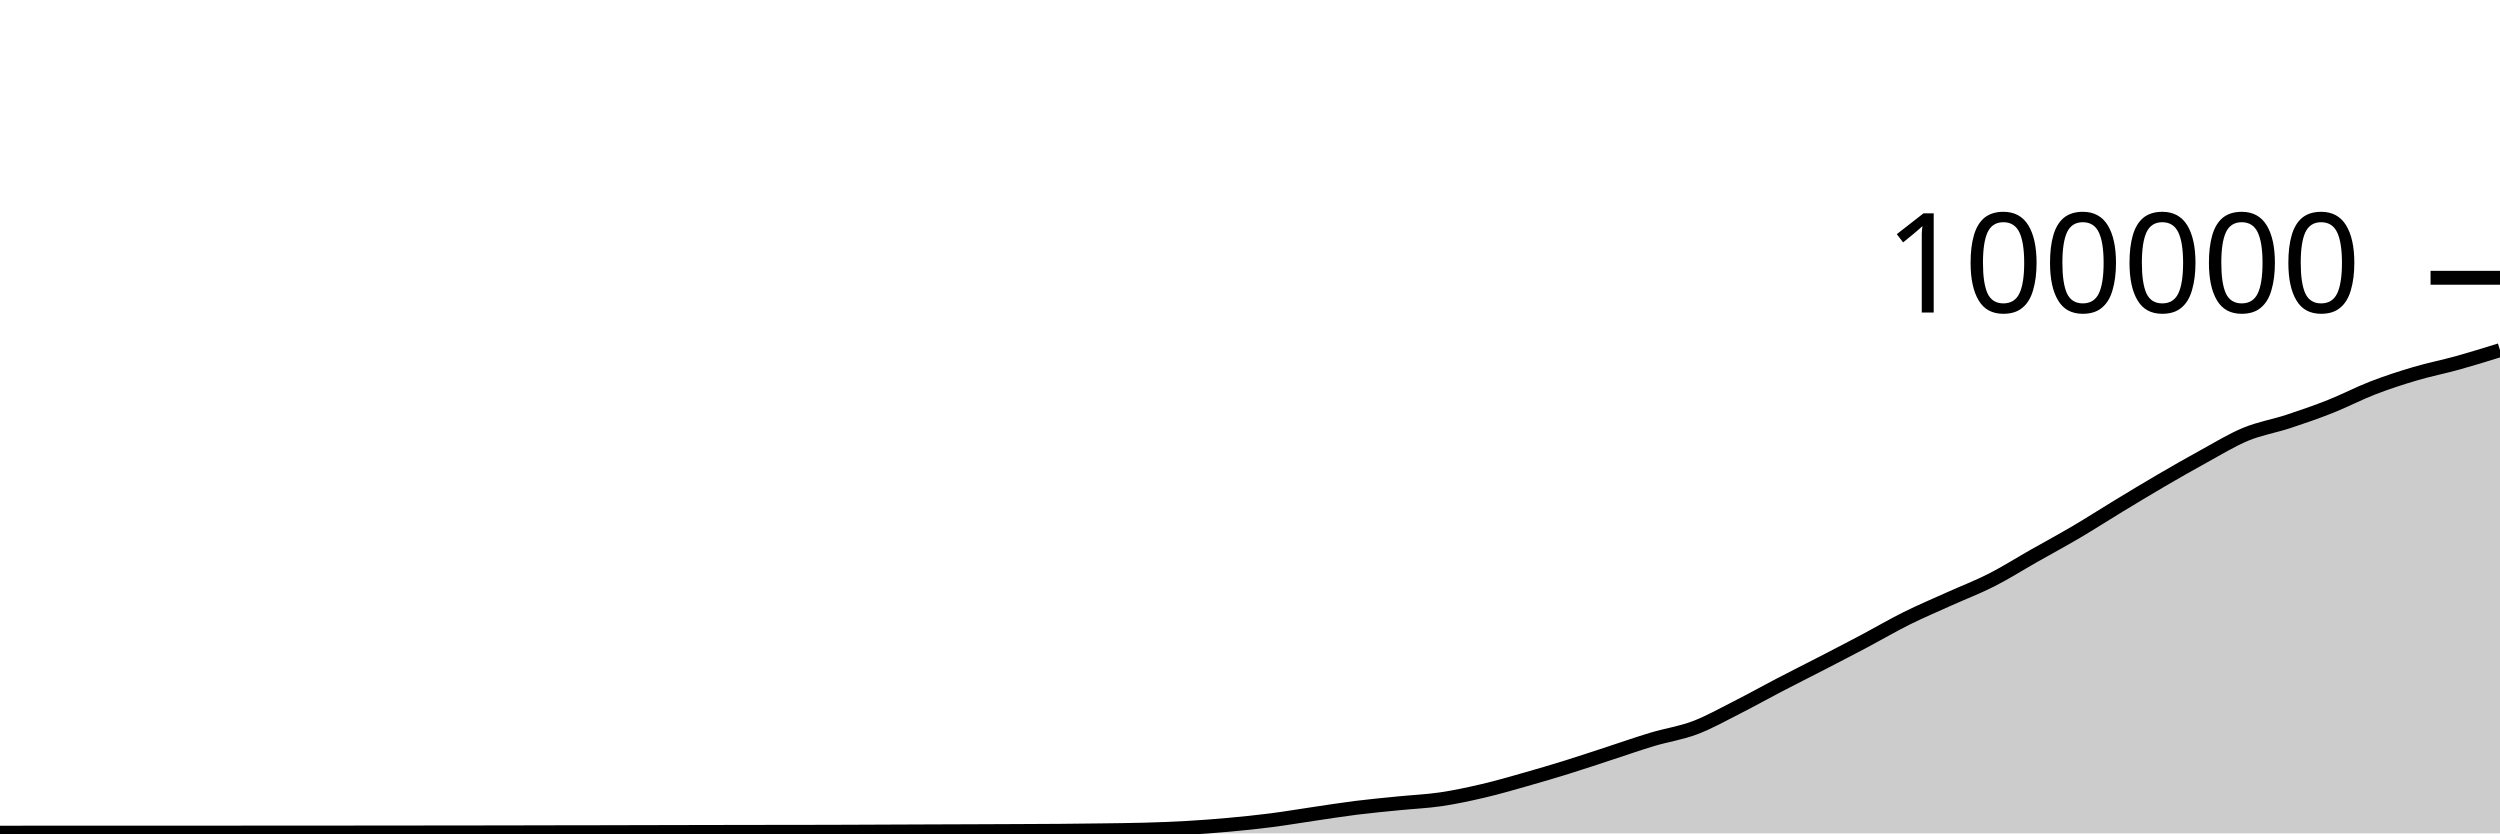
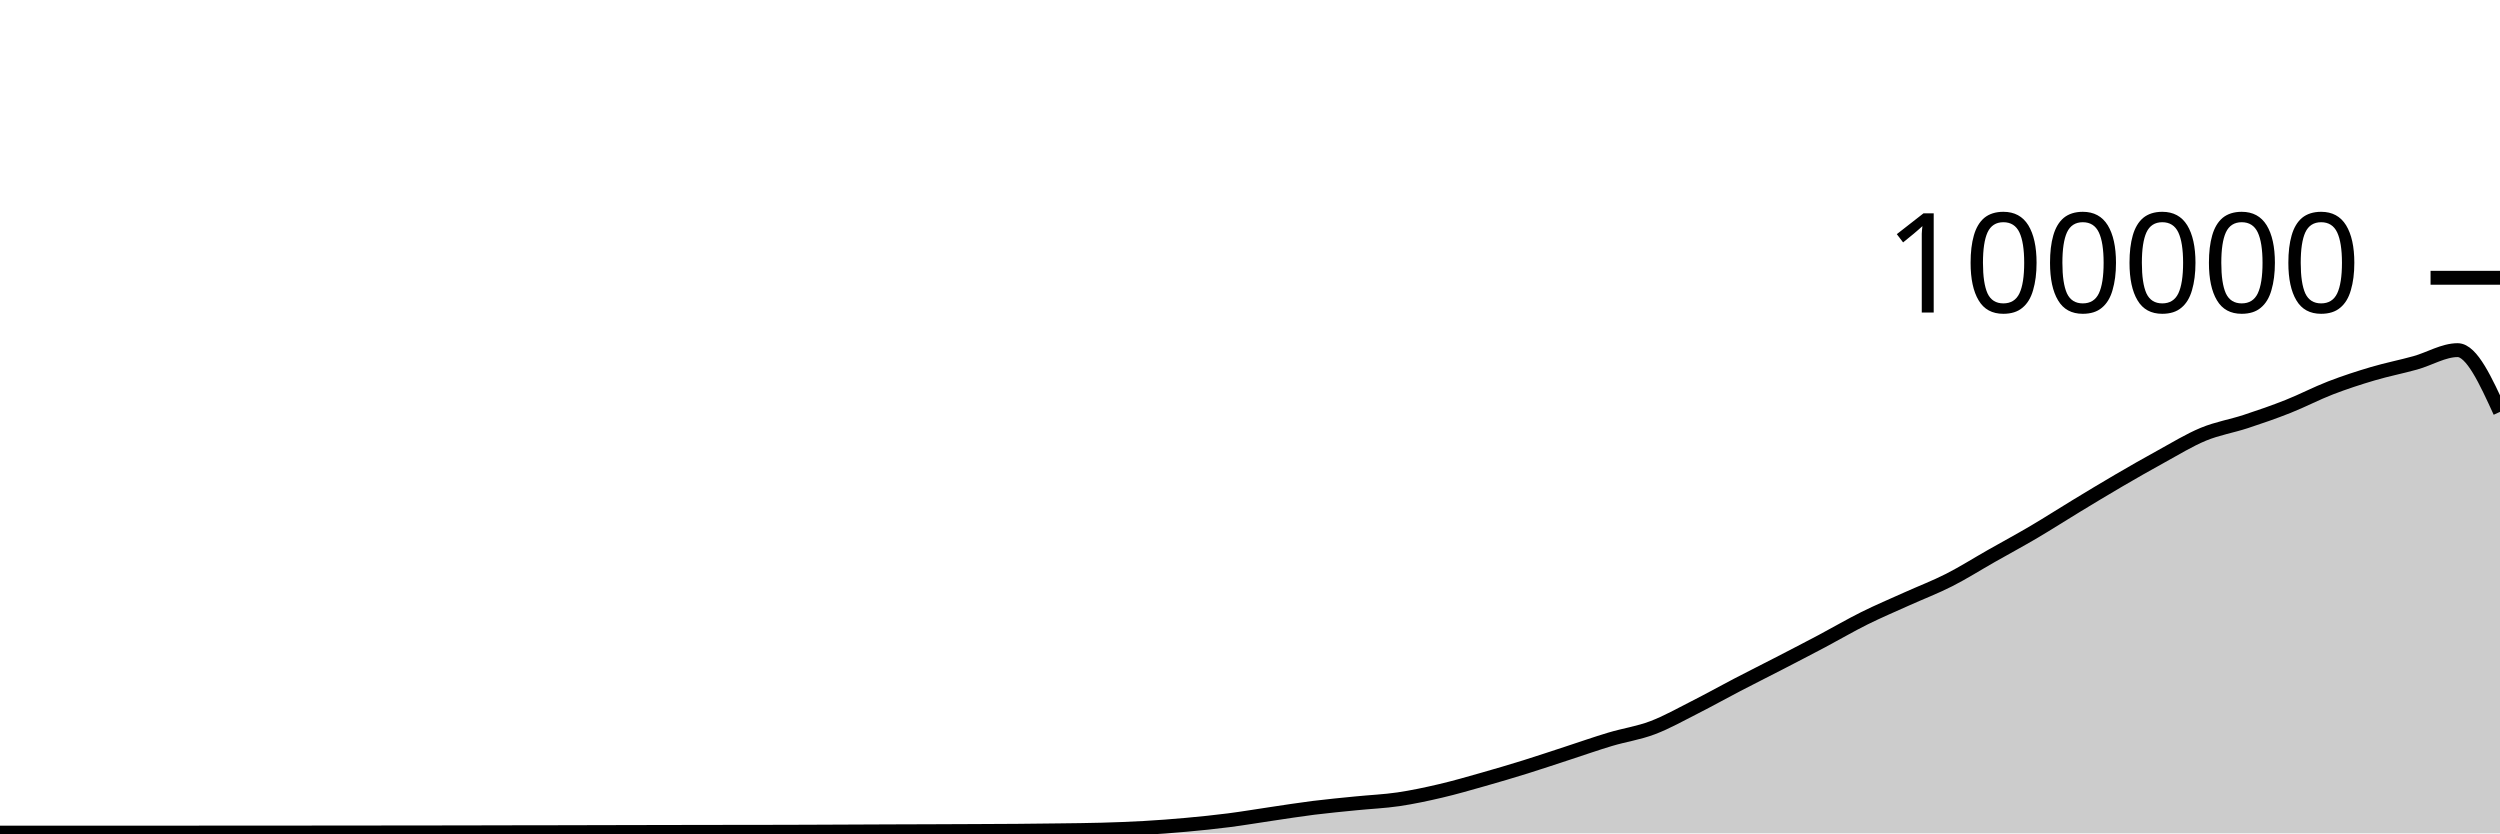
<svg xmlns="http://www.w3.org/2000/svg" viewBox="0 0 180 60">
  <g transform="translate(0,20)">
-     <path class="area" fill="rgba(0, 0, 0, 0.2)" d="M0,39.952C1.017,39.95,2.034,39.949,3.051,39.949C4.068,39.949,5.085,39.949,6.102,39.949C7.119,39.949,8.136,39.948,9.153,39.948C10.169,39.948,11.186,39.948,12.203,39.948C13.22,39.948,14.237,39.947,15.254,39.947C16.271,39.946,17.288,39.946,18.305,39.945C19.322,39.945,20.339,39.943,21.356,39.943C22.373,39.942,23.39,39.942,24.407,39.942C25.424,39.941,26.441,39.94,27.458,39.939C28.475,39.938,29.492,39.937,30.508,39.936C31.525,39.935,32.542,39.934,33.559,39.933C34.576,39.932,35.593,39.931,36.61,39.929C37.627,39.927,38.644,39.924,39.661,39.922C40.678,39.921,41.695,39.919,42.712,39.918C43.729,39.916,44.746,39.913,45.763,39.911C46.78,39.909,47.797,39.907,48.814,39.904C49.831,39.902,50.847,39.899,51.864,39.898C52.881,39.896,53.898,39.895,54.915,39.893C55.932,39.892,56.949,39.891,57.966,39.89C58.983,39.888,60,39.885,61.017,39.882C62.034,39.879,63.051,39.873,64.068,39.869C65.085,39.865,66.102,39.861,67.119,39.857C68.136,39.853,69.153,39.85,70.169,39.846C71.186,39.842,72.203,39.838,73.22,39.833C74.237,39.828,75.254,39.825,76.271,39.817C77.288,39.809,78.305,39.798,79.322,39.784C80.339,39.77,81.356,39.762,82.373,39.734C83.39,39.705,84.407,39.669,85.424,39.611C86.441,39.553,87.458,39.477,88.475,39.384C89.492,39.292,90.508,39.188,91.525,39.058C92.542,38.927,93.559,38.753,94.576,38.604C95.593,38.455,96.61,38.291,97.627,38.164C98.644,38.037,99.661,37.943,100.678,37.841C101.695,37.738,102.712,37.698,103.729,37.549C104.746,37.399,105.763,37.181,106.78,36.943C107.797,36.705,108.814,36.409,109.831,36.121C110.847,35.833,111.864,35.533,112.881,35.216C113.898,34.9,114.915,34.555,115.932,34.224C116.949,33.892,117.966,33.533,118.983,33.229C120,32.924,121.017,32.782,122.034,32.397C123.051,32.013,124.068,31.436,125.085,30.922C126.102,30.407,127.119,29.837,128.136,29.308C129.153,28.779,130.169,28.271,131.186,27.746C132.203,27.22,133.22,26.695,134.237,26.157C135.254,25.618,136.271,25.021,137.288,24.515C138.305,24.01,139.322,23.582,140.339,23.123C141.356,22.664,142.373,22.278,143.39,21.762C144.407,21.245,145.424,20.6,146.441,20.024C147.458,19.447,148.475,18.9,149.492,18.301C150.508,17.702,151.525,17.046,152.542,16.43C153.559,15.814,154.576,15.198,155.593,14.604C156.61,14.011,157.627,13.427,158.644,12.87C159.661,12.313,160.678,11.685,161.695,11.264C162.712,10.844,163.729,10.683,164.746,10.349C165.763,10.015,166.78,9.664,167.797,9.26C168.814,8.857,169.831,8.322,170.847,7.929C171.864,7.537,172.881,7.206,173.898,6.906C174.915,6.605,175.932,6.409,176.949,6.126C177.966,5.843,178.983,5.527,180,5.21L180,40C178.983,40,177.966,40,176.949,40C175.932,40,174.915,40,173.898,40C172.881,40,171.864,40,170.847,40C169.831,40,168.814,40,167.797,40C166.78,40,165.763,40,164.746,40C163.729,40,162.712,40,161.695,40C160.678,40,159.661,40,158.644,40C157.627,40,156.61,40,155.593,40C154.576,40,153.559,40,152.542,40C151.525,40,150.508,40,149.492,40C148.475,40,147.458,40,146.441,40C145.424,40,144.407,40,143.39,40C142.373,40,141.356,40,140.339,40C139.322,40,138.305,40,137.288,40C136.271,40,135.254,40,134.237,40C133.22,40,132.203,40,131.186,40C130.169,40,129.153,40,128.136,40C127.119,40,126.102,40,125.085,40C124.068,40,123.051,40,122.034,40C121.017,40,120,40,118.983,40C117.966,40,116.949,40,115.932,40C114.915,40,113.898,40,112.881,40C111.864,40,110.847,40,109.831,40C108.814,40,107.797,40,106.78,40C105.763,40,104.746,40,103.729,40C102.712,40,101.695,40,100.678,40C99.661,40,98.644,40,97.627,40C96.61,40,95.593,40,94.576,40C93.559,40,92.542,40,91.525,40C90.508,40,89.492,40,88.475,40C87.458,40,86.441,40,85.424,40C84.407,40,83.39,40,82.373,40C81.356,40,80.339,40,79.322,40C78.305,40,77.288,40,76.271,40C75.254,40,74.237,40,73.22,40C72.203,40,71.186,40,70.169,40C69.153,40,68.136,40,67.119,40C66.102,40,65.085,40,64.068,40C63.051,40,62.034,40,61.017,40C60,40,58.983,40,57.966,40C56.949,40,55.932,40,54.915,40C53.898,40,52.881,40,51.864,40C50.847,40,49.831,40,48.814,40C47.797,40,46.78,40,45.763,40C44.746,40,43.729,40,42.712,40C41.695,40,40.678,40,39.661,40C38.644,40,37.627,40,36.61,40C35.593,40,34.576,40,33.559,40C32.542,40,31.525,40,30.508,40C29.492,40,28.475,40,27.458,40C26.441,40,25.424,40,24.407,40C23.39,40,22.373,40,21.356,40C20.339,40,19.322,40,18.305,40C17.288,40,16.271,40,15.254,40C14.237,40,13.22,40,12.203,40C11.186,40,10.169,40,9.153,40C8.136,40,7.119,40,6.102,40C5.085,40,4.068,40,3.051,40C2.034,40,1.017,40,0,40Z" />
-     <path class="line" stroke="black" fill="none" d="M0,39.952C1.017,39.95,2.034,39.949,3.051,39.949C4.068,39.949,5.085,39.949,6.102,39.949C7.119,39.949,8.136,39.948,9.153,39.948C10.169,39.948,11.186,39.948,12.203,39.948C13.22,39.948,14.237,39.947,15.254,39.947C16.271,39.946,17.288,39.946,18.305,39.945C19.322,39.945,20.339,39.943,21.356,39.943C22.373,39.942,23.39,39.942,24.407,39.942C25.424,39.941,26.441,39.94,27.458,39.939C28.475,39.938,29.492,39.937,30.508,39.936C31.525,39.935,32.542,39.934,33.559,39.933C34.576,39.932,35.593,39.931,36.61,39.929C37.627,39.927,38.644,39.924,39.661,39.922C40.678,39.921,41.695,39.919,42.712,39.918C43.729,39.916,44.746,39.913,45.763,39.911C46.78,39.909,47.797,39.907,48.814,39.904C49.831,39.902,50.847,39.899,51.864,39.898C52.881,39.896,53.898,39.895,54.915,39.893C55.932,39.892,56.949,39.891,57.966,39.89C58.983,39.888,60,39.885,61.017,39.882C62.034,39.879,63.051,39.873,64.068,39.869C65.085,39.865,66.102,39.861,67.119,39.857C68.136,39.853,69.153,39.85,70.169,39.846C71.186,39.842,72.203,39.838,73.22,39.833C74.237,39.828,75.254,39.825,76.271,39.817C77.288,39.809,78.305,39.798,79.322,39.784C80.339,39.77,81.356,39.762,82.373,39.734C83.39,39.705,84.407,39.669,85.424,39.611C86.441,39.553,87.458,39.477,88.475,39.384C89.492,39.292,90.508,39.188,91.525,39.058C92.542,38.927,93.559,38.753,94.576,38.604C95.593,38.455,96.61,38.291,97.627,38.164C98.644,38.037,99.661,37.943,100.678,37.841C101.695,37.738,102.712,37.698,103.729,37.549C104.746,37.399,105.763,37.181,106.78,36.943C107.797,36.705,108.814,36.409,109.831,36.121C110.847,35.833,111.864,35.533,112.881,35.216C113.898,34.9,114.915,34.555,115.932,34.224C116.949,33.892,117.966,33.533,118.983,33.229C120,32.924,121.017,32.782,122.034,32.397C123.051,32.013,124.068,31.436,125.085,30.922C126.102,30.407,127.119,29.837,128.136,29.308C129.153,28.779,130.169,28.271,131.186,27.746C132.203,27.22,133.22,26.695,134.237,26.157C135.254,25.618,136.271,25.021,137.288,24.515C138.305,24.01,139.322,23.582,140.339,23.123C141.356,22.664,142.373,22.278,143.39,21.762C144.407,21.245,145.424,20.6,146.441,20.024C147.458,19.447,148.475,18.9,149.492,18.301C150.508,17.702,151.525,17.046,152.542,16.43C153.559,15.814,154.576,15.198,155.593,14.604C156.61,14.011,157.627,13.427,158.644,12.87C159.661,12.313,160.678,11.685,161.695,11.264C162.712,10.844,163.729,10.683,164.746,10.349C165.763,10.015,166.78,9.664,167.797,9.26C168.814,8.857,169.831,8.322,170.847,7.929C171.864,7.537,172.881,7.206,173.898,6.906C174.915,6.605,175.932,6.409,176.949,6.126C177.966,5.843,178.983,5.527,180,5.21" />
+     <path class="area" fill="rgba(0, 0, 0, 0.2)" d="M0,39.949C1.017,39.949,2.034,39.949,3.051,39.949C4.068,39.949,5.085,39.948,6.102,39.948C7.119,39.948,8.136,39.948,9.153,39.948C10.169,39.948,11.186,39.947,12.203,39.947C13.22,39.946,14.237,39.946,15.254,39.945C16.271,39.945,17.288,39.943,18.305,39.943C19.322,39.942,20.339,39.942,21.356,39.942C22.373,39.941,23.39,39.94,24.407,39.939C25.424,39.938,26.441,39.937,27.458,39.936C28.475,39.935,29.492,39.934,30.508,39.933C31.525,39.932,32.542,39.931,33.559,39.929C34.576,39.927,35.593,39.924,36.61,39.922C37.627,39.921,38.644,39.919,39.661,39.918C40.678,39.916,41.695,39.913,42.712,39.911C43.729,39.909,44.746,39.907,45.763,39.904C46.78,39.902,47.797,39.899,48.814,39.898C49.831,39.896,50.847,39.895,51.864,39.893C52.881,39.892,53.898,39.891,54.915,39.89C55.932,39.888,56.949,39.885,57.966,39.882C58.983,39.879,60,39.873,61.017,39.869C62.034,39.865,63.051,39.86,64.068,39.856C65.085,39.852,66.102,39.849,67.119,39.846C68.136,39.842,69.153,39.838,70.169,39.833C71.186,39.828,72.203,39.825,73.22,39.817C74.237,39.809,75.254,39.798,76.271,39.784C77.288,39.771,78.305,39.763,79.322,39.734C80.339,39.705,81.356,39.669,82.373,39.611C83.39,39.553,84.407,39.477,85.424,39.384C86.441,39.292,87.458,39.188,88.475,39.058C89.492,38.927,90.508,38.753,91.525,38.604C92.542,38.455,93.559,38.291,94.576,38.164C95.593,38.037,96.61,37.943,97.627,37.841C98.644,37.738,99.661,37.698,100.678,37.549C101.695,37.399,102.712,37.181,103.729,36.943C104.746,36.705,105.763,36.409,106.78,36.121C107.797,35.833,108.814,35.533,109.831,35.216C110.847,34.9,111.864,34.555,112.881,34.224C113.898,33.892,114.915,33.533,115.932,33.229C116.949,32.924,117.966,32.782,118.983,32.397C120,32.013,121.017,31.436,122.034,30.922C123.051,30.407,124.068,29.837,125.085,29.308C126.102,28.779,127.119,28.271,128.136,27.746C129.153,27.22,130.169,26.695,131.186,26.157C132.203,25.618,133.22,25.021,134.237,24.515C135.254,24.01,136.271,23.582,137.288,23.123C138.305,22.664,139.322,22.278,140.339,21.762C141.356,21.245,142.373,20.6,143.39,20.024C144.407,19.447,145.424,18.9,146.441,18.301C147.458,17.702,148.475,17.046,149.492,16.43C150.508,15.814,151.525,15.198,152.542,14.604C153.559,14.011,154.576,13.427,155.593,12.87C156.61,12.313,157.627,11.685,158.644,11.264C159.661,10.844,160.678,10.683,161.695,10.349C162.712,10.015,163.729,9.664,164.746,9.26C165.763,8.857,166.78,8.322,167.797,7.929C168.814,7.537,169.831,7.206,170.847,6.906C171.864,6.605,172.881,6.409,173.898,6.126C174.915,5.843,175.932,5.21,176.949,5.21C177.966,5.21,178.983,7.433,180,9.655L180,40C178.983,40,177.966,40,176.949,40C175.932,40,174.915,40,173.898,40C172.881,40,171.864,40,170.847,40C169.831,40,168.814,40,167.797,40C166.78,40,165.763,40,164.746,40C163.729,40,162.712,40,161.695,40C160.678,40,159.661,40,158.644,40C157.627,40,156.61,40,155.593,40C154.576,40,153.559,40,152.542,40C151.525,40,150.508,40,149.492,40C148.475,40,147.458,40,146.441,40C145.424,40,144.407,40,143.39,40C142.373,40,141.356,40,140.339,40C139.322,40,138.305,40,137.288,40C136.271,40,135.254,40,134.237,40C133.22,40,132.203,40,131.186,40C130.169,40,129.153,40,128.136,40C127.119,40,126.102,40,125.085,40C124.068,40,123.051,40,122.034,40C121.017,40,120,40,118.983,40C117.966,40,116.949,40,115.932,40C114.915,40,113.898,40,112.881,40C111.864,40,110.847,40,109.831,40C108.814,40,107.797,40,106.78,40C105.763,40,104.746,40,103.729,40C102.712,40,101.695,40,100.678,40C99.661,40,98.644,40,97.627,40C96.61,40,95.593,40,94.576,40C93.559,40,92.542,40,91.525,40C90.508,40,89.492,40,88.475,40C87.458,40,86.441,40,85.424,40C84.407,40,83.39,40,82.373,40C81.356,40,80.339,40,79.322,40C78.305,40,77.288,40,76.271,40C75.254,40,74.237,40,73.22,40C72.203,40,71.186,40,70.169,40C69.153,40,68.136,40,67.119,40C66.102,40,65.085,40,64.068,40C63.051,40,62.034,40,61.017,40C60,40,58.983,40,57.966,40C56.949,40,55.932,40,54.915,40C53.898,40,52.881,40,51.864,40C50.847,40,49.831,40,48.814,40C47.797,40,46.78,40,45.763,40C44.746,40,43.729,40,42.712,40C41.695,40,40.678,40,39.661,40C38.644,40,37.627,40,36.61,40C35.593,40,34.576,40,33.559,40C32.542,40,31.525,40,30.508,40C29.492,40,28.475,40,27.458,40C26.441,40,25.424,40,24.407,40C23.39,40,22.373,40,21.356,40C20.339,40,19.322,40,18.305,40C17.288,40,16.271,40,15.254,40C14.237,40,13.22,40,12.203,40C11.186,40,10.169,40,9.153,40C8.136,40,7.119,40,6.102,40C5.085,40,4.068,40,3.051,40C2.034,40,1.017,40,0,40Z" />
+     <path class="line" stroke="black" fill="none" d="M0,39.949C1.017,39.949,2.034,39.949,3.051,39.949C4.068,39.949,5.085,39.948,6.102,39.948C7.119,39.948,8.136,39.948,9.153,39.948C10.169,39.948,11.186,39.947,12.203,39.947C13.22,39.946,14.237,39.946,15.254,39.945C16.271,39.945,17.288,39.943,18.305,39.943C19.322,39.942,20.339,39.942,21.356,39.942C22.373,39.941,23.39,39.94,24.407,39.939C25.424,39.938,26.441,39.937,27.458,39.936C28.475,39.935,29.492,39.934,30.508,39.933C31.525,39.932,32.542,39.931,33.559,39.929C34.576,39.927,35.593,39.924,36.61,39.922C37.627,39.921,38.644,39.919,39.661,39.918C40.678,39.916,41.695,39.913,42.712,39.911C43.729,39.909,44.746,39.907,45.763,39.904C46.78,39.902,47.797,39.899,48.814,39.898C49.831,39.896,50.847,39.895,51.864,39.893C52.881,39.892,53.898,39.891,54.915,39.89C55.932,39.888,56.949,39.885,57.966,39.882C58.983,39.879,60,39.873,61.017,39.869C62.034,39.865,63.051,39.86,64.068,39.856C65.085,39.852,66.102,39.849,67.119,39.846C68.136,39.842,69.153,39.838,70.169,39.833C71.186,39.828,72.203,39.825,73.22,39.817C74.237,39.809,75.254,39.798,76.271,39.784C77.288,39.771,78.305,39.763,79.322,39.734C80.339,39.705,81.356,39.669,82.373,39.611C83.39,39.553,84.407,39.477,85.424,39.384C86.441,39.292,87.458,39.188,88.475,39.058C89.492,38.927,90.508,38.753,91.525,38.604C92.542,38.455,93.559,38.291,94.576,38.164C95.593,38.037,96.61,37.943,97.627,37.841C98.644,37.738,99.661,37.698,100.678,37.549C101.695,37.399,102.712,37.181,103.729,36.943C104.746,36.705,105.763,36.409,106.78,36.121C107.797,35.833,108.814,35.533,109.831,35.216C110.847,34.9,111.864,34.555,112.881,34.224C113.898,33.892,114.915,33.533,115.932,33.229C116.949,32.924,117.966,32.782,118.983,32.397C120,32.013,121.017,31.436,122.034,30.922C123.051,30.407,124.068,29.837,125.085,29.308C126.102,28.779,127.119,28.271,128.136,27.746C129.153,27.22,130.169,26.695,131.186,26.157C132.203,25.618,133.22,25.021,134.237,24.515C135.254,24.01,136.271,23.582,137.288,23.123C138.305,22.664,139.322,22.278,140.339,21.762C141.356,21.245,142.373,20.6,143.39,20.024C144.407,19.447,145.424,18.9,146.441,18.301C147.458,17.702,148.475,17.046,149.492,16.43C150.508,15.814,151.525,15.198,152.542,14.604C153.559,14.011,154.576,13.427,155.593,12.87C156.61,12.313,157.627,11.685,158.644,11.264C159.661,10.844,160.678,10.683,161.695,10.349C162.712,10.015,163.729,9.664,164.746,9.26C165.763,8.857,166.78,8.322,167.797,7.929C168.814,7.537,169.831,7.206,170.847,6.906C171.864,6.605,172.881,6.409,173.898,6.126C174.915,5.843,175.932,5.21,176.949,5.21C177.966,5.21,178.983,7.433,180,9.655" />
    <path class="axis-ceiling" stroke-width="1" stroke="black" fill="none" d="M175,0L180,0" />
    <text class="axis-ceiling-label" font-family="sans-serif" text-anchor="end" font-size="10px" x="170" y="2.5">100000</text>
  </g>
</svg>
